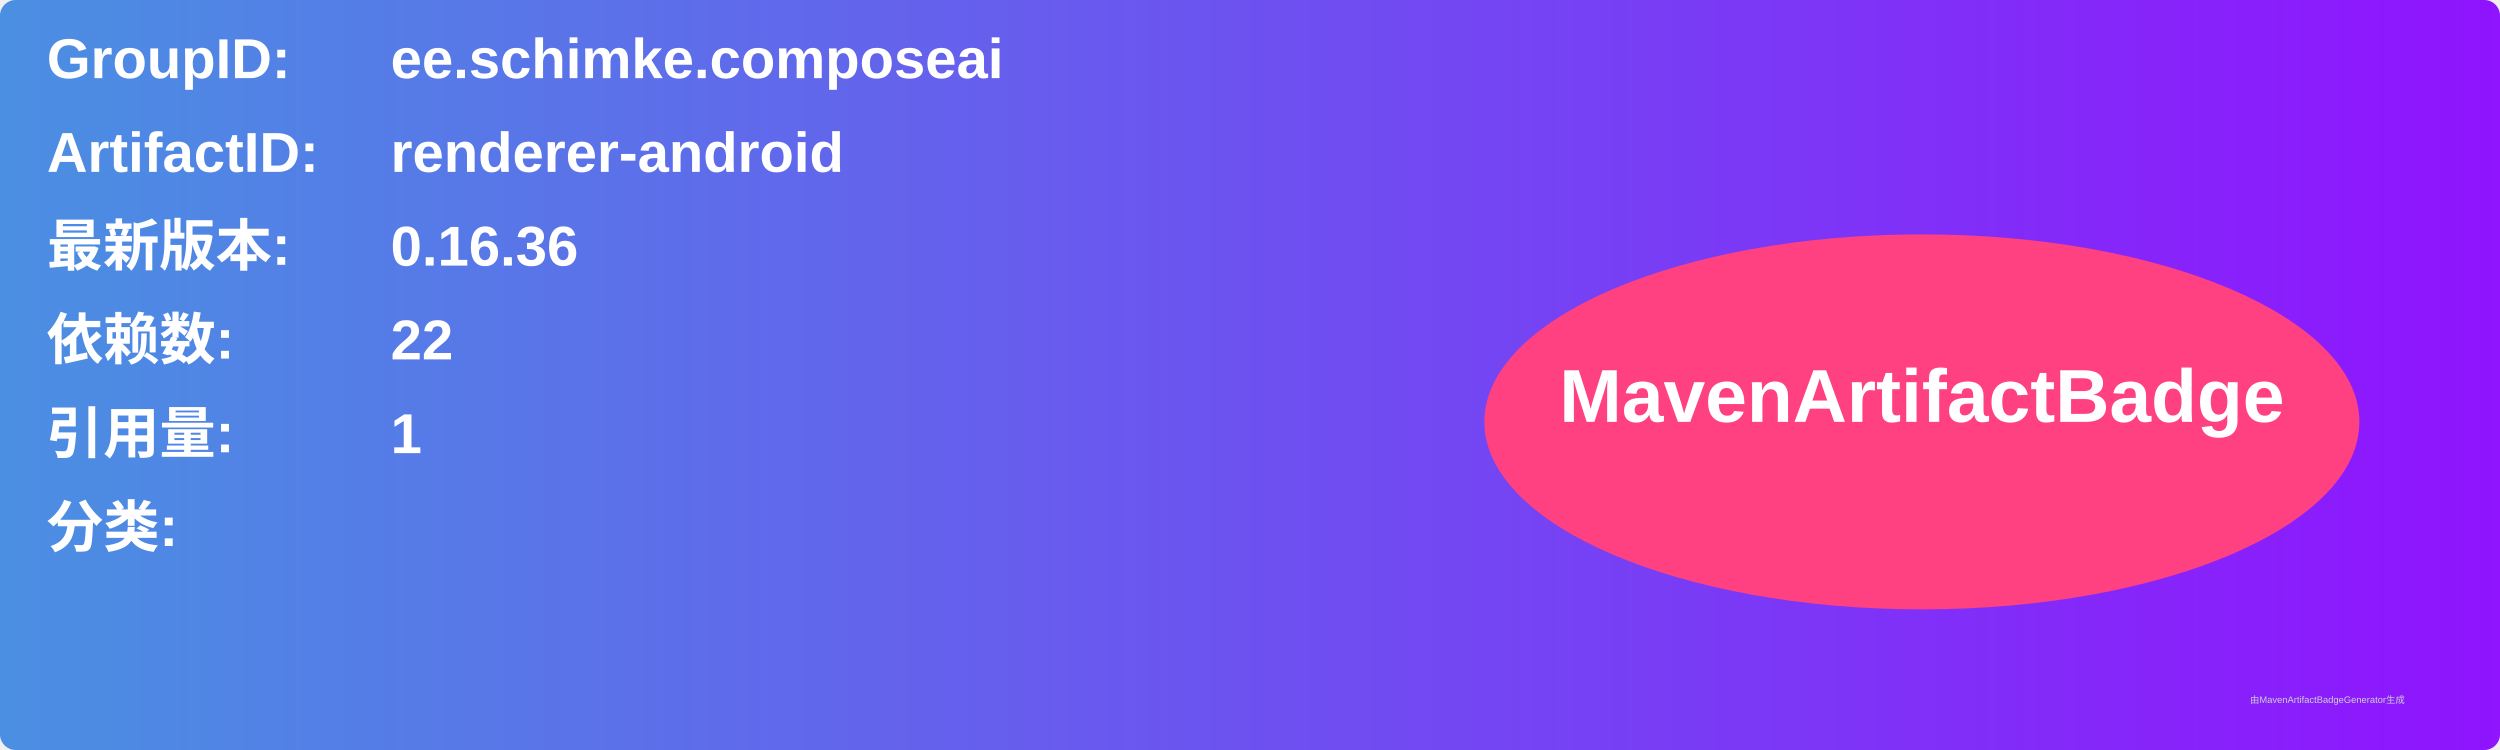
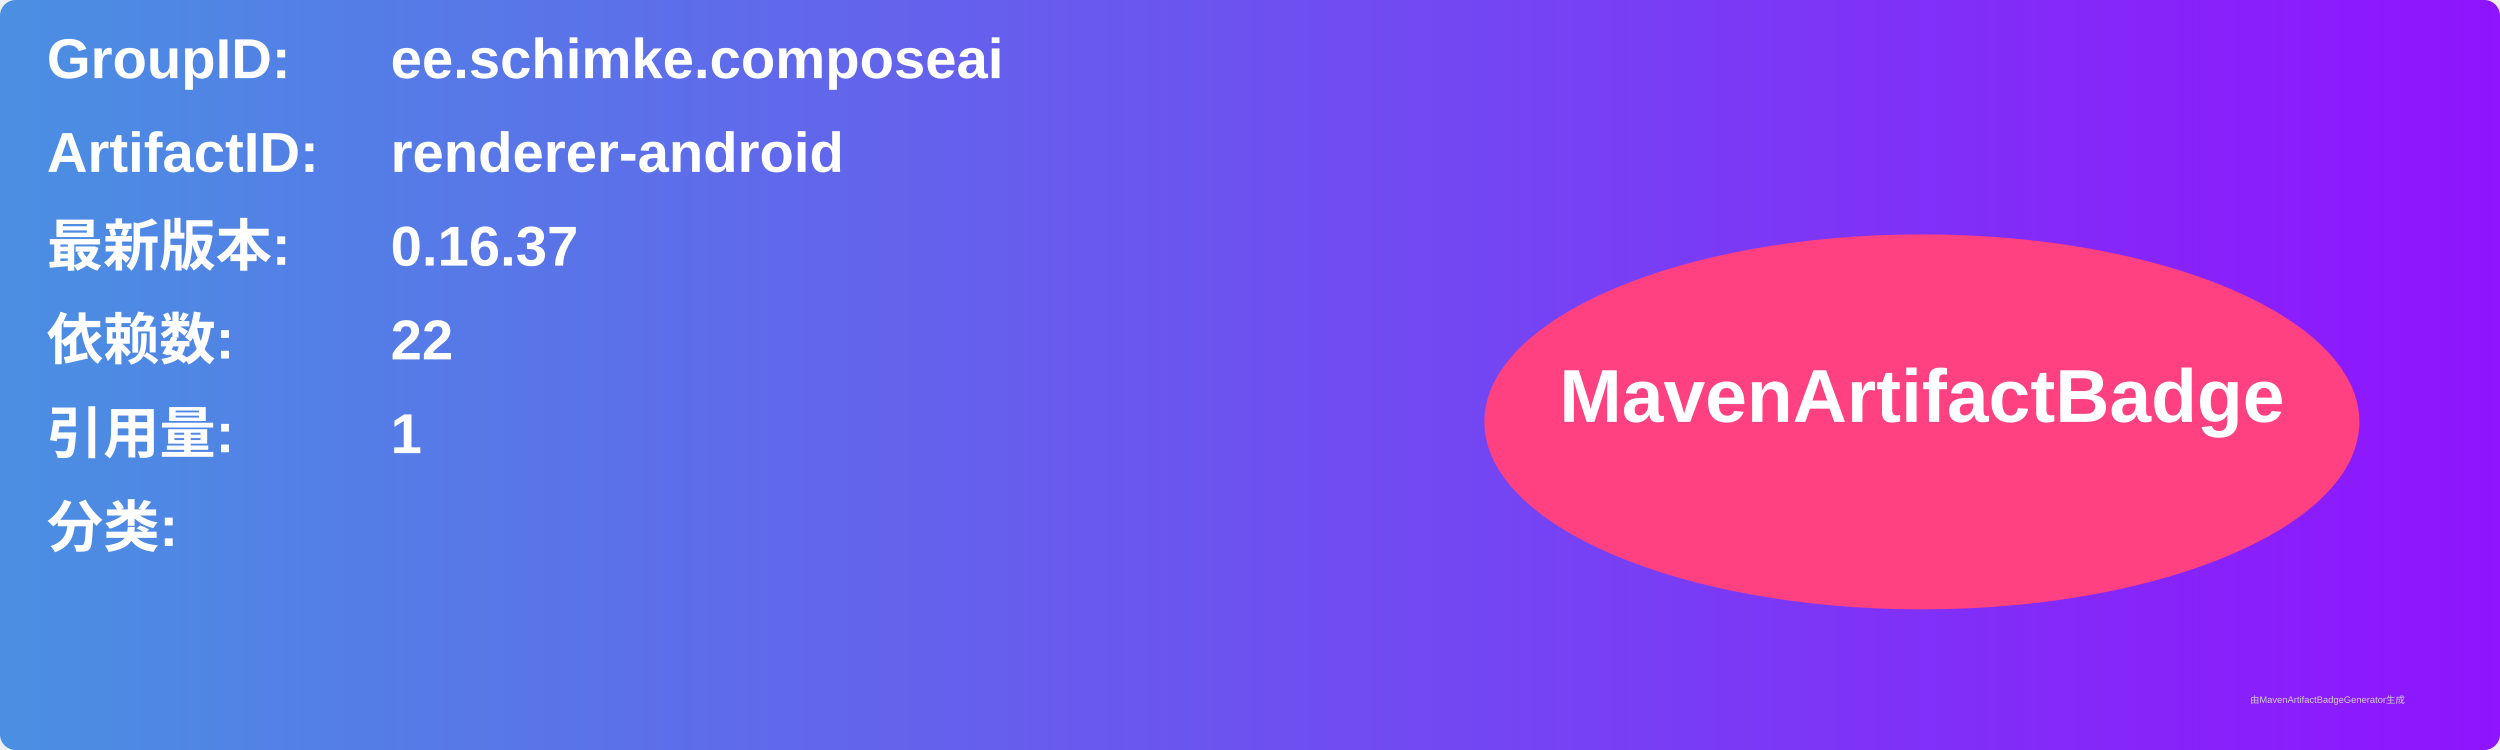
<svg xmlns="http://www.w3.org/2000/svg" width="800" height="240" viewBox="0 0 800 240">
  <linearGradient id="grad" x1="0%" y1="0%" x2="100%" y2="0%">
    <stop offset="0%" stop-color="#4a90e2" />
    <stop offset="100%" stop-color="#9013fe" />
  </linearGradient>
  <rect width="100%" height="100%" rx="5" ry="5" fill="url(#grad)" />
  <g transform="translate(15, 15)">
    <text x="0" y="10" font-family="Arial" font-size="18" fill="white" font-weight="bold" width="260">GroupID:</text>
    <text x="110" y="10" font-family="Arial" font-size="18" fill="white" font-weight="bold" width="460">ee.schimke.composeai</text>
    <text x="0" y="40" font-family="Arial" font-size="18" fill="white" font-weight="bold" width="260">ArtifactID:</text>
    <text x="110" y="40" font-family="Arial" font-size="18" fill="white" font-weight="bold" width="460">renderer-android</text>
    <text x="0" y="70" font-family="Arial" font-size="18" fill="white" font-weight="bold">最新版本:</text>
    <text x="110" y="70" font-family="Arial" font-size="18" fill="white" font-weight="bold">
-       <tspan font-weight="bold">0.16.36</tspan>
+       <tspan font-weight="bold">0.16.37</tspan>
    </text>
    <text x="0" y="100" font-family="Arial" font-size="18" fill="white" font-weight="bold">依赖数: </text>
    <text x="110" y="100" font-family="Arial" font-size="18" fill="white">
      <tspan font-weight="bold">22</tspan>
    </text>
    <text x="0" y="130" font-family="Arial" font-size="18" fill="white" font-weight="bold">引用量: </text>
    <text x="110" y="130" font-family="Arial" font-size="18" fill="white">
      <tspan font-weight="bold">1</tspan>
    </text>
    <text x="0" y="160" font-family="Arial" font-size="18" fill="white" font-weight="bold">分类:</text>
    <text x="10" y="190" font-family="Arial" font-size="10" fill="white">
      <tspan font-weight="bold" />
    </text>
    <ellipse cx="600" cy="120" rx="140" ry="60" fill="#ff4081" />
    <text x="600" y="120" text-anchor="middle" font-family="Arial" font-size="24" fill="white" font-weight="bold">MavenArtifactBadge</text>
  </g>
  <text x="720" y="225" font-family="Arial" font-size="3" fill="#d0d0d0">由MavenArtifactBadgeGenerator生成</text>
</svg>
